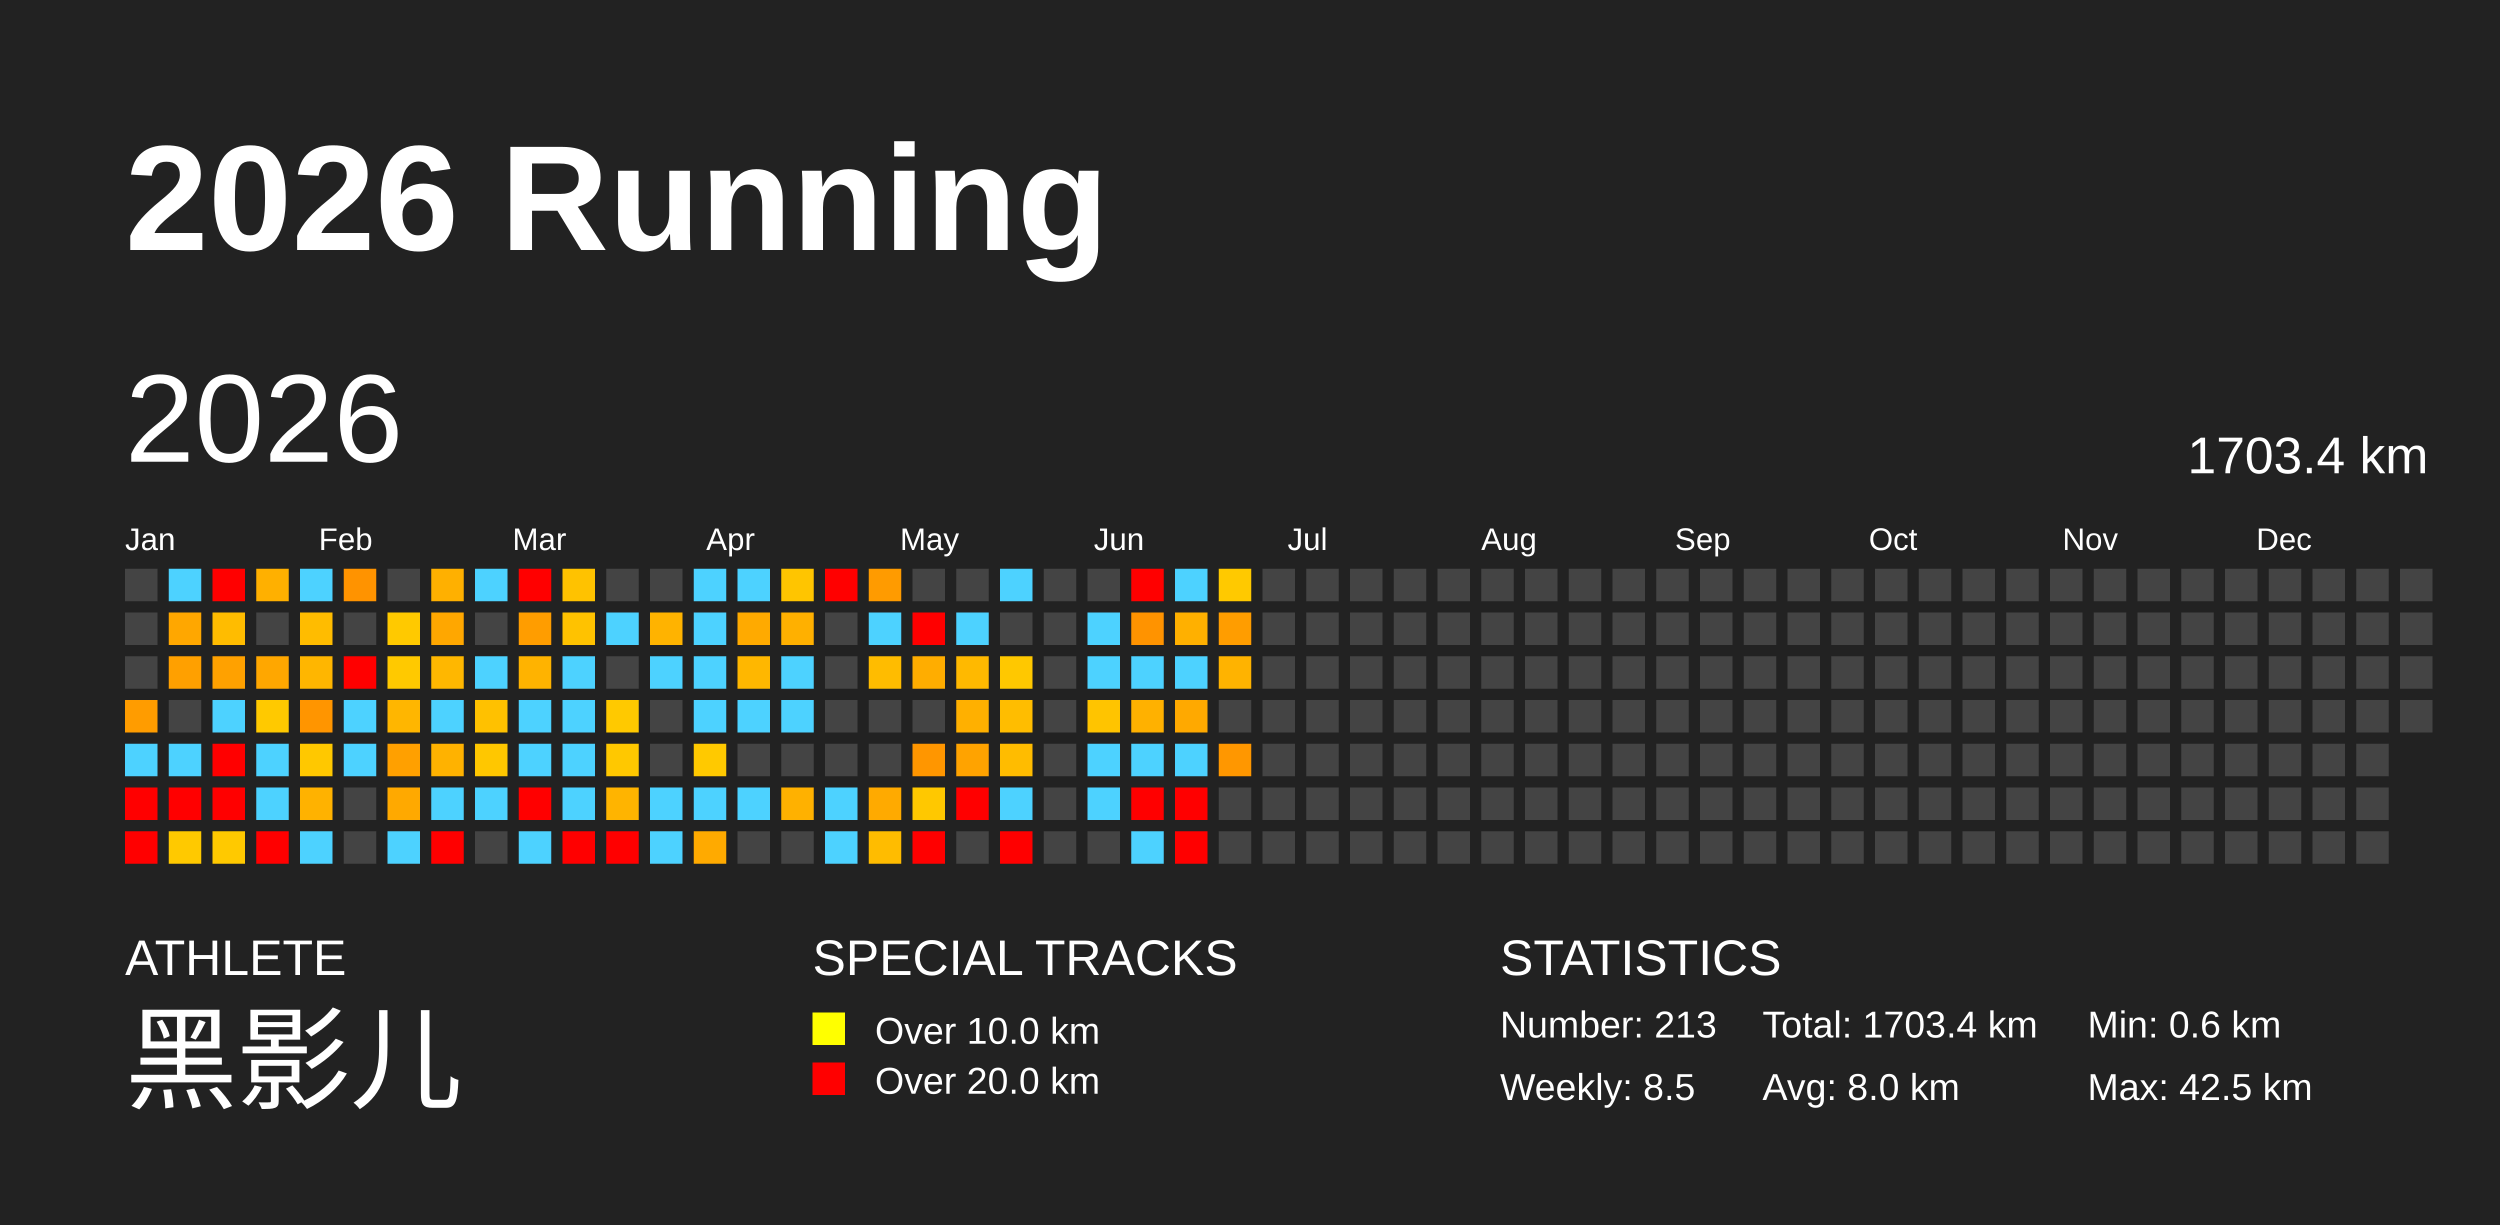
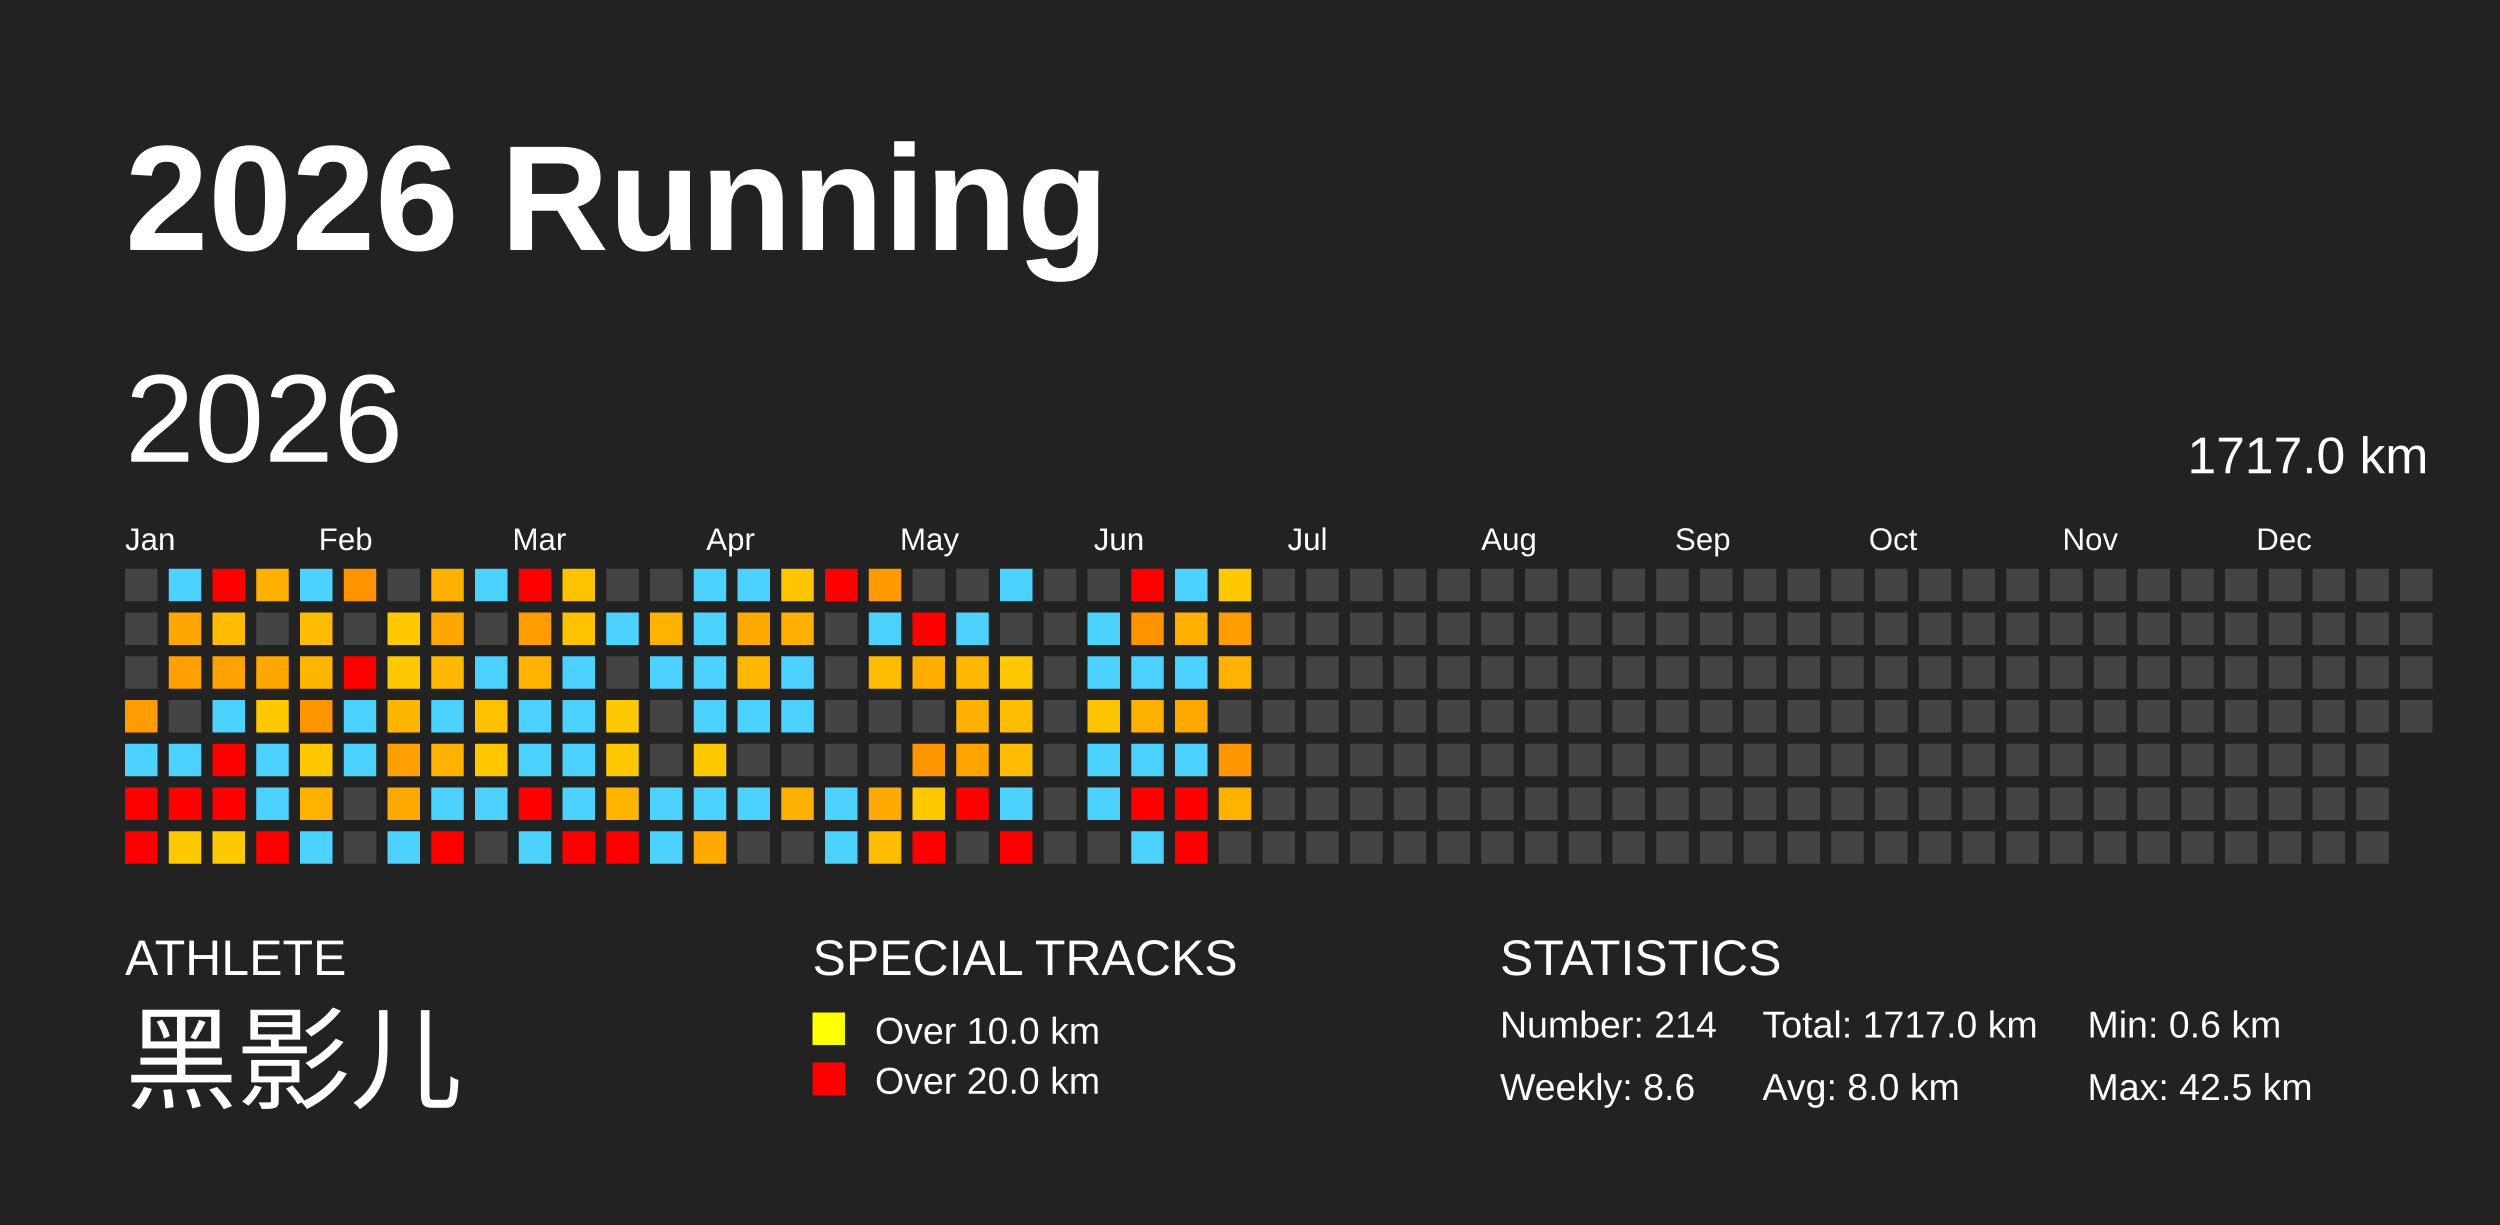
<svg xmlns="http://www.w3.org/2000/svg" baseProfile="full" height="98mm" version="1.1" viewBox="0,0,200,98" width="200mm">
  <defs />
  <rect fill="#222222" height="98" width="200" x="0" y="0" />
  <text fill="#FFFFFF" style="font-size:12px; font-family:Arial; font-weight:bold;" x="10" y="20">2026 Running</text>
  <text fill="#FFFFFF" style="font-size:4px; font-family:Arial" x="10" y="78">ATHLETE</text>
  <text fill="#FFFFFF" style="font-size:9px; font-family:Arial" x="10" y="88">黑影儿</text>
  <text fill="#FFFFFF" style="font-size:4px; font-family:Arial" x="65" y="78">SPECIAL TRACKS</text>
  <rect fill="yellow" height="2.6" width="2.6" x="65" y="81" />
  <text fill="#FFFFFF" style="font-size:3px; font-family:Arial" x="70" y="83.5">Over 10.0 km</text>
  <rect fill="red" height="2.6" width="2.6" x="65" y="85" />
  <text fill="#FFFFFF" style="font-size:3px; font-family:Arial" x="70" y="87.5">Over 20.0 km</text>
  <text fill="#FFFFFF" style="font-size:4px; font-family:Arial" x="120" y="78">STATISTICS</text>
-   <text fill="#FFFFFF" style="font-size:3px; font-family:Arial" x="120" y="83">Number: 213</text>
-   <text fill="#FFFFFF" style="font-size:3px; font-family:Arial" x="120" y="88">Weekly: 8.5</text>
-   <text fill="#FFFFFF" style="font-size:3px; font-family:Arial" x="141" y="83">Total: 1703.4 km</text>
+   <text fill="#FFFFFF" style="font-size:3px; font-family:Arial" x="120" y="83">Number: 214</text>
+   <text fill="#FFFFFF" style="font-size:3px; font-family:Arial" x="120" y="88">Weekly: 8.6</text>
+   <text fill="#FFFFFF" style="font-size:3px; font-family:Arial" x="141" y="83">Total: 1717.0 km</text>
  <text fill="#FFFFFF" style="font-size:3px; font-family:Arial" x="141" y="88">Avg: 8.0 km</text>
  <text fill="#FFFFFF" style="font-size:3px; font-family:Arial" x="167" y="83">Min: 0.6 km</text>
  <text fill="#FFFFFF" style="font-size:3px; font-family:Arial" x="167" y="88">Max: 42.5 km</text>
  <text dominant-baseline="hanging" fill="#FFFFFF" style="font-size:10.0px; font-family:Arial;" x="10" y="30">2026</text>
-   <text dominant-baseline="hanging" fill="#FFFFFF" style="font-size:4.125px; font-family:Arial;" x="175" y="35">1703.4 km</text>
+   <text dominant-baseline="hanging" fill="#FFFFFF" style="font-size:4.125px; font-family:Arial;" x="175" y="35">1717.0 km</text>
  <text fill="#FFFFFF" style="font-size:2.5px; font-family:Arial" x="10.0" y="44">Jan</text>
  <text fill="#FFFFFF" style="font-size:2.5px; font-family:Arial" x="25.5" y="44">Feb</text>
  <text fill="#FFFFFF" style="font-size:2.5px; font-family:Arial" x="41.0" y="44">Mar</text>
  <text fill="#FFFFFF" style="font-size:2.5px; font-family:Arial" x="56.5" y="44">Apr</text>
  <text fill="#FFFFFF" style="font-size:2.5px; font-family:Arial" x="72.0" y="44">May</text>
  <text fill="#FFFFFF" style="font-size:2.5px; font-family:Arial" x="87.5" y="44">Jun</text>
  <text fill="#FFFFFF" style="font-size:2.5px; font-family:Arial" x="103.0" y="44">Jul</text>
  <text fill="#FFFFFF" style="font-size:2.5px; font-family:Arial" x="118.5" y="44">Aug</text>
  <text fill="#FFFFFF" style="font-size:2.5px; font-family:Arial" x="134.0" y="44">Sep</text>
  <text fill="#FFFFFF" style="font-size:2.5px; font-family:Arial" x="149.5" y="44">Oct</text>
  <text fill="#FFFFFF" style="font-size:2.5px; font-family:Arial" x="165.0" y="44">Nov</text>
  <text fill="#FFFFFF" style="font-size:2.5px; font-family:Arial" x="180.5" y="44">Dec</text>
  <rect fill="#444444" height="2.6" width="2.6" x="10.0" y="45.5" />
  <rect fill="#444444" height="2.6" width="2.6" x="10.0" y="49.0" />
  <rect fill="#444444" height="2.6" width="2.6" x="10.0" y="52.5" />
  <rect fill="#ff9c00" height="2.6" width="2.6" x="10.0" y="56.0" />
  <rect fill="#4dd2ff" height="2.6" width="2.6" x="10.0" y="59.5" />
  <rect fill="red" height="2.6" width="2.6" x="10.0" y="63.0" />
  <rect fill="red" height="2.6" width="2.6" x="10.0" y="66.5" />
  <rect fill="#4dd2ff" height="2.6" width="2.6" x="13.5" y="45.5" />
  <rect fill="#ffa700" height="2.6" width="2.6" x="13.5" y="49.0" />
  <rect fill="#ffa000" height="2.6" width="2.6" x="13.5" y="52.5" />
  <rect fill="#444444" height="2.6" width="2.6" x="13.5" y="56.0" />
  <rect fill="#4dd2ff" height="2.6" width="2.6" x="13.5" y="59.5" />
  <rect fill="red" height="2.6" width="2.6" x="13.5" y="63.0" />
  <rect fill="#ffc900" height="2.6" width="2.6" x="13.5" y="66.5" />
  <rect fill="red" height="2.6" width="2.6" x="17.0" y="45.5" />
  <rect fill="#ffbc00" height="2.6" width="2.6" x="17.0" y="49.0" />
  <rect fill="#ffa100" height="2.6" width="2.6" x="17.0" y="52.5" />
  <rect fill="#4dd2ff" height="2.6" width="2.6" x="17.0" y="56.0" />
  <rect fill="red" height="2.6" width="2.6" x="17.0" y="59.5" />
  <rect fill="red" height="2.6" width="2.6" x="17.0" y="63.0" />
  <rect fill="#ffc900" height="2.6" width="2.6" x="17.0" y="66.5" />
  <rect fill="#ffb000" height="2.6" width="2.6" x="20.5" y="45.5" />
  <rect fill="#444444" height="2.6" width="2.6" x="20.5" y="49.0" />
  <rect fill="#ffa700" height="2.6" width="2.6" x="20.5" y="52.5" />
  <rect fill="#ffc900" height="2.6" width="2.6" x="20.5" y="56.0" />
  <rect fill="#4dd2ff" height="2.6" width="2.6" x="20.5" y="59.5" />
  <rect fill="#4dd2ff" height="2.6" width="2.6" x="20.5" y="63.0" />
  <rect fill="red" height="2.6" width="2.6" x="20.5" y="66.5" />
  <rect fill="#4dd2ff" height="2.6" width="2.6" x="24.0" y="45.5" />
  <rect fill="#ffbc00" height="2.6" width="2.6" x="24.0" y="49.0" />
  <rect fill="#ffb600" height="2.6" width="2.6" x="24.0" y="52.5" />
  <rect fill="#ff9500" height="2.6" width="2.6" x="24.0" y="56.0" />
  <rect fill="#ffc800" height="2.6" width="2.6" x="24.0" y="59.5" />
  <rect fill="#ffb200" height="2.6" width="2.6" x="24.0" y="63.0" />
  <rect fill="#4dd2ff" height="2.6" width="2.6" x="24.0" y="66.5" />
  <rect fill="#ff9300" height="2.6" width="2.6" x="27.5" y="45.5" />
  <rect fill="#444444" height="2.6" width="2.6" x="27.5" y="49.0" />
  <rect fill="red" height="2.6" width="2.6" x="27.5" y="52.5" />
  <rect fill="#4dd2ff" height="2.6" width="2.6" x="27.5" y="56.0" />
  <rect fill="#4dd2ff" height="2.6" width="2.6" x="27.5" y="59.5" />
  <rect fill="#444444" height="2.6" width="2.6" x="27.5" y="63.0" />
  <rect fill="#444444" height="2.6" width="2.6" x="27.5" y="66.5" />
  <rect fill="#444444" height="2.6" width="2.6" x="31.0" y="45.5" />
  <rect fill="#ffc900" height="2.6" width="2.6" x="31.0" y="49.0" />
  <rect fill="#ffc900" height="2.6" width="2.6" x="31.0" y="52.5" />
  <rect fill="#ffb600" height="2.6" width="2.6" x="31.0" y="56.0" />
  <rect fill="#ffa000" height="2.6" width="2.6" x="31.0" y="59.5" />
  <rect fill="#ffa900" height="2.6" width="2.6" x="31.0" y="63.0" />
  <rect fill="#4dd2ff" height="2.6" width="2.6" x="31.0" y="66.5" />
  <rect fill="#ffb000" height="2.6" width="2.6" x="34.5" y="45.5" />
  <rect fill="#ffa700" height="2.6" width="2.6" x="34.5" y="49.0" />
  <rect fill="#ffb700" height="2.6" width="2.6" x="34.5" y="52.5" />
  <rect fill="#4dd2ff" height="2.6" width="2.6" x="34.5" y="56.0" />
  <rect fill="#ffb200" height="2.6" width="2.6" x="34.5" y="59.5" />
  <rect fill="#4dd2ff" height="2.6" width="2.6" x="34.5" y="63.0" />
  <rect fill="red" height="2.6" width="2.6" x="34.5" y="66.5" />
  <rect fill="#4dd2ff" height="2.6" width="2.6" x="38.0" y="45.5" />
  <rect fill="#444444" height="2.6" width="2.6" x="38.0" y="49.0" />
  <rect fill="#4dd2ff" height="2.6" width="2.6" x="38.0" y="52.5" />
  <rect fill="#ffc100" height="2.6" width="2.6" x="38.0" y="56.0" />
  <rect fill="#ffc700" height="2.6" width="2.6" x="38.0" y="59.5" />
  <rect fill="#4dd2ff" height="2.6" width="2.6" x="38.0" y="63.0" />
  <rect fill="#444444" height="2.6" width="2.6" x="38.0" y="66.5" />
  <rect fill="red" height="2.6" width="2.6" x="41.5" y="45.5" />
  <rect fill="#ff9d00" height="2.6" width="2.6" x="41.5" y="49.0" />
  <rect fill="#ffb300" height="2.6" width="2.6" x="41.5" y="52.5" />
  <rect fill="#4dd2ff" height="2.6" width="2.6" x="41.5" y="56.0" />
  <rect fill="#4dd2ff" height="2.6" width="2.6" x="41.5" y="59.5" />
  <rect fill="red" height="2.6" width="2.6" x="41.5" y="63.0" />
  <rect fill="#4dd2ff" height="2.6" width="2.6" x="41.5" y="66.5" />
  <rect fill="#ffc200" height="2.6" width="2.6" x="45.0" y="45.5" />
  <rect fill="#ffc200" height="2.6" width="2.6" x="45.0" y="49.0" />
  <rect fill="#4dd2ff" height="2.6" width="2.6" x="45.0" y="52.5" />
  <rect fill="#4dd2ff" height="2.6" width="2.6" x="45.0" y="56.0" />
  <rect fill="#4dd2ff" height="2.6" width="2.6" x="45.0" y="59.5" />
  <rect fill="#4dd2ff" height="2.6" width="2.6" x="45.0" y="63.0" />
  <rect fill="red" height="2.6" width="2.6" x="45.0" y="66.5" />
  <rect fill="#444444" height="2.6" width="2.6" x="48.5" y="45.5" />
  <rect fill="#4dd2ff" height="2.6" width="2.6" x="48.5" y="49.0" />
  <rect fill="#444444" height="2.6" width="2.6" x="48.5" y="52.5" />
  <rect fill="#ffc900" height="2.6" width="2.6" x="48.5" y="56.0" />
  <rect fill="#ffc800" height="2.6" width="2.6" x="48.5" y="59.5" />
  <rect fill="#ffb400" height="2.6" width="2.6" x="48.5" y="63.0" />
  <rect fill="red" height="2.6" width="2.6" x="48.5" y="66.5" />
  <rect fill="#444444" height="2.6" width="2.6" x="52.0" y="45.5" />
  <rect fill="#ffb300" height="2.6" width="2.6" x="52.0" y="49.0" />
  <rect fill="#4dd2ff" height="2.6" width="2.6" x="52.0" y="52.5" />
  <rect fill="#444444" height="2.6" width="2.6" x="52.0" y="56.0" />
  <rect fill="#444444" height="2.6" width="2.6" x="52.0" y="59.5" />
  <rect fill="#4dd2ff" height="2.6" width="2.6" x="52.0" y="63.0" />
  <rect fill="#4dd2ff" height="2.6" width="2.6" x="52.0" y="66.5" />
  <rect fill="#4dd2ff" height="2.6" width="2.6" x="55.5" y="45.5" />
  <rect fill="#4dd2ff" height="2.6" width="2.6" x="55.5" y="49.0" />
  <rect fill="#4dd2ff" height="2.6" width="2.6" x="55.5" y="52.5" />
  <rect fill="#4dd2ff" height="2.6" width="2.6" x="55.5" y="56.0" />
  <rect fill="#ffc900" height="2.6" width="2.6" x="55.5" y="59.5" />
  <rect fill="#4dd2ff" height="2.6" width="2.6" x="55.5" y="63.0" />
  <rect fill="#ffaa00" height="2.6" width="2.6" x="55.5" y="66.5" />
  <rect fill="#4dd2ff" height="2.6" width="2.6" x="59.0" y="45.5" />
  <rect fill="#ffaa00" height="2.6" width="2.6" x="59.0" y="49.0" />
  <rect fill="#ffb700" height="2.6" width="2.6" x="59.0" y="52.5" />
  <rect fill="#4dd2ff" height="2.6" width="2.6" x="59.0" y="56.0" />
  <rect fill="#444444" height="2.6" width="2.6" x="59.0" y="59.5" />
  <rect fill="#4dd2ff" height="2.6" width="2.6" x="59.0" y="63.0" />
  <rect fill="#444444" height="2.6" width="2.6" x="59.0" y="66.5" />
  <rect fill="#ffc500" height="2.6" width="2.6" x="62.5" y="45.5" />
  <rect fill="#ffb000" height="2.6" width="2.6" x="62.5" y="49.0" />
  <rect fill="#4dd2ff" height="2.6" width="2.6" x="62.5" y="52.5" />
  <rect fill="#4dd2ff" height="2.6" width="2.6" x="62.5" y="56.0" />
  <rect fill="#444444" height="2.6" width="2.6" x="62.5" y="59.5" />
  <rect fill="#ffb100" height="2.6" width="2.6" x="62.5" y="63.0" />
  <rect fill="#444444" height="2.6" width="2.6" x="62.5" y="66.5" />
  <rect fill="red" height="2.6" width="2.6" x="66.0" y="45.5" />
  <rect fill="#444444" height="2.6" width="2.6" x="66.0" y="49.0" />
  <rect fill="#444444" height="2.6" width="2.6" x="66.0" y="52.5" />
  <rect fill="#444444" height="2.6" width="2.6" x="66.0" y="56.0" />
  <rect fill="#444444" height="2.6" width="2.6" x="66.0" y="59.5" />
  <rect fill="#4dd2ff" height="2.6" width="2.6" x="66.0" y="63.0" />
  <rect fill="#4dd2ff" height="2.6" width="2.6" x="66.0" y="66.5" />
  <rect fill="#ff9b00" height="2.6" width="2.6" x="69.5" y="45.5" />
  <rect fill="#4dd2ff" height="2.6" width="2.6" x="69.5" y="49.0" />
  <rect fill="#ffbc00" height="2.6" width="2.6" x="69.5" y="52.5" />
  <rect fill="#444444" height="2.6" width="2.6" x="69.5" y="56.0" />
  <rect fill="#444444" height="2.6" width="2.6" x="69.5" y="59.5" />
  <rect fill="#ffaa00" height="2.6" width="2.6" x="69.5" y="63.0" />
  <rect fill="#ffbc00" height="2.6" width="2.6" x="69.5" y="66.5" />
  <rect fill="#444444" height="2.6" width="2.6" x="73.0" y="45.5" />
  <rect fill="red" height="2.6" width="2.6" x="73.0" y="49.0" />
  <rect fill="#ffad00" height="2.6" width="2.6" x="73.0" y="52.5" />
  <rect fill="#444444" height="2.6" width="2.6" x="73.0" y="56.0" />
  <rect fill="#ff9600" height="2.6" width="2.6" x="73.0" y="59.5" />
  <rect fill="#ffc800" height="2.6" width="2.6" x="73.0" y="63.0" />
  <rect fill="red" height="2.6" width="2.6" x="73.0" y="66.5" />
  <rect fill="#444444" height="2.6" width="2.6" x="76.5" y="45.5" />
  <rect fill="#4dd2ff" height="2.6" width="2.6" x="76.5" y="49.0" />
  <rect fill="#ffb900" height="2.6" width="2.6" x="76.5" y="52.5" />
  <rect fill="#ffb000" height="2.6" width="2.6" x="76.5" y="56.0" />
  <rect fill="#ffa300" height="2.6" width="2.6" x="76.5" y="59.5" />
  <rect fill="red" height="2.6" width="2.6" x="76.5" y="63.0" />
  <rect fill="#444444" height="2.6" width="2.6" x="76.5" y="66.5" />
  <rect fill="#4dd2ff" height="2.6" width="2.6" x="80.0" y="45.5" />
  <rect fill="#444444" height="2.6" width="2.6" x="80.0" y="49.0" />
  <rect fill="#ffc800" height="2.6" width="2.6" x="80.0" y="52.5" />
  <rect fill="#ffbd00" height="2.6" width="2.6" x="80.0" y="56.0" />
  <rect fill="#ffbc00" height="2.6" width="2.6" x="80.0" y="59.5" />
  <rect fill="#4dd2ff" height="2.6" width="2.6" x="80.0" y="63.0" />
  <rect fill="red" height="2.6" width="2.6" x="80.0" y="66.5" />
  <rect fill="#444444" height="2.6" width="2.6" x="83.5" y="45.5" />
  <rect fill="#444444" height="2.6" width="2.6" x="83.5" y="49.0" />
  <rect fill="#444444" height="2.6" width="2.6" x="83.5" y="52.5" />
  <rect fill="#444444" height="2.6" width="2.6" x="83.5" y="56.0" />
  <rect fill="#444444" height="2.6" width="2.6" x="83.5" y="59.5" />
  <rect fill="#444444" height="2.6" width="2.6" x="83.5" y="63.0" />
  <rect fill="#444444" height="2.6" width="2.6" x="83.5" y="66.5" />
  <rect fill="#444444" height="2.6" width="2.6" x="87.0" y="45.5" />
  <rect fill="#4dd2ff" height="2.6" width="2.6" x="87.0" y="49.0" />
  <rect fill="#4dd2ff" height="2.6" width="2.6" x="87.0" y="52.5" />
  <rect fill="#ffc400" height="2.6" width="2.6" x="87.0" y="56.0" />
  <rect fill="#4dd2ff" height="2.6" width="2.6" x="87.0" y="59.5" />
  <rect fill="#4dd2ff" height="2.6" width="2.6" x="87.0" y="63.0" />
  <rect fill="#444444" height="2.6" width="2.6" x="87.0" y="66.5" />
  <rect fill="red" height="2.6" width="2.6" x="90.5" y="45.5" />
  <rect fill="#ff9300" height="2.6" width="2.6" x="90.5" y="49.0" />
  <rect fill="#4dd2ff" height="2.6" width="2.6" x="90.5" y="52.5" />
  <rect fill="#ffb100" height="2.6" width="2.6" x="90.5" y="56.0" />
  <rect fill="#4dd2ff" height="2.6" width="2.6" x="90.5" y="59.5" />
  <rect fill="red" height="2.6" width="2.6" x="90.5" y="63.0" />
  <rect fill="#4dd2ff" height="2.6" width="2.6" x="90.5" y="66.5" />
  <rect fill="#4dd2ff" height="2.6" width="2.6" x="94.0" y="45.5" />
  <rect fill="#ffb000" height="2.6" width="2.6" x="94.0" y="49.0" />
  <rect fill="#4dd2ff" height="2.6" width="2.6" x="94.0" y="52.5" />
  <rect fill="#ffa900" height="2.6" width="2.6" x="94.0" y="56.0" />
  <rect fill="#4dd2ff" height="2.6" width="2.6" x="94.0" y="59.5" />
  <rect fill="red" height="2.6" width="2.6" x="94.0" y="63.0" />
  <rect fill="red" height="2.6" width="2.6" x="94.0" y="66.5" />
  <rect fill="#ffc900" height="2.6" width="2.6" x="97.5" y="45.5" />
  <rect fill="#ff9d00" height="2.6" width="2.6" x="97.5" y="49.0" />
  <rect fill="#ffb300" height="2.6" width="2.6" x="97.5" y="52.5" />
  <rect fill="#444444" height="2.6" width="2.6" x="97.5" y="56.0" />
  <rect fill="#ff9700" height="2.6" width="2.6" x="97.5" y="59.5" />
-   <rect fill="#444444" height="2.6" width="2.6" x="97.5" y="63.0" />
+   <rect fill="#ffb200" height="2.6" width="2.6" x="97.5" y="63.0" />
  <rect fill="#444444" height="2.6" width="2.6" x="97.5" y="66.5" />
  <rect fill="#444444" height="2.6" width="2.6" x="101.0" y="45.5" />
  <rect fill="#444444" height="2.6" width="2.6" x="101.0" y="49.0" />
  <rect fill="#444444" height="2.6" width="2.6" x="101.0" y="52.5" />
  <rect fill="#444444" height="2.6" width="2.6" x="101.0" y="56.0" />
  <rect fill="#444444" height="2.6" width="2.6" x="101.0" y="59.5" />
  <rect fill="#444444" height="2.6" width="2.6" x="101.0" y="63.0" />
  <rect fill="#444444" height="2.6" width="2.6" x="101.0" y="66.5" />
  <rect fill="#444444" height="2.6" width="2.6" x="104.5" y="45.5" />
  <rect fill="#444444" height="2.6" width="2.6" x="104.5" y="49.0" />
  <rect fill="#444444" height="2.6" width="2.6" x="104.5" y="52.5" />
  <rect fill="#444444" height="2.6" width="2.6" x="104.5" y="56.0" />
  <rect fill="#444444" height="2.6" width="2.6" x="104.5" y="59.5" />
  <rect fill="#444444" height="2.6" width="2.6" x="104.5" y="63.0" />
  <rect fill="#444444" height="2.6" width="2.6" x="104.5" y="66.5" />
  <rect fill="#444444" height="2.6" width="2.6" x="108.0" y="45.5" />
  <rect fill="#444444" height="2.6" width="2.6" x="108.0" y="49.0" />
  <rect fill="#444444" height="2.6" width="2.6" x="108.0" y="52.5" />
  <rect fill="#444444" height="2.6" width="2.6" x="108.0" y="56.0" />
  <rect fill="#444444" height="2.6" width="2.6" x="108.0" y="59.5" />
  <rect fill="#444444" height="2.6" width="2.6" x="108.0" y="63.0" />
  <rect fill="#444444" height="2.6" width="2.6" x="108.0" y="66.5" />
  <rect fill="#444444" height="2.6" width="2.6" x="111.5" y="45.5" />
  <rect fill="#444444" height="2.6" width="2.6" x="111.5" y="49.0" />
  <rect fill="#444444" height="2.6" width="2.6" x="111.5" y="52.5" />
  <rect fill="#444444" height="2.6" width="2.6" x="111.5" y="56.0" />
  <rect fill="#444444" height="2.6" width="2.6" x="111.5" y="59.5" />
  <rect fill="#444444" height="2.6" width="2.6" x="111.5" y="63.0" />
  <rect fill="#444444" height="2.6" width="2.6" x="111.5" y="66.5" />
  <rect fill="#444444" height="2.6" width="2.6" x="115.0" y="45.5" />
  <rect fill="#444444" height="2.6" width="2.6" x="115.0" y="49.0" />
  <rect fill="#444444" height="2.6" width="2.6" x="115.0" y="52.5" />
  <rect fill="#444444" height="2.6" width="2.6" x="115.0" y="56.0" />
  <rect fill="#444444" height="2.6" width="2.6" x="115.0" y="59.5" />
  <rect fill="#444444" height="2.6" width="2.6" x="115.0" y="63.0" />
  <rect fill="#444444" height="2.6" width="2.6" x="115.0" y="66.5" />
  <rect fill="#444444" height="2.6" width="2.6" x="118.5" y="45.5" />
  <rect fill="#444444" height="2.6" width="2.6" x="118.5" y="49.0" />
  <rect fill="#444444" height="2.6" width="2.6" x="118.5" y="52.5" />
  <rect fill="#444444" height="2.6" width="2.6" x="118.5" y="56.0" />
  <rect fill="#444444" height="2.6" width="2.6" x="118.5" y="59.5" />
  <rect fill="#444444" height="2.6" width="2.6" x="118.5" y="63.0" />
  <rect fill="#444444" height="2.6" width="2.6" x="118.5" y="66.5" />
  <rect fill="#444444" height="2.6" width="2.6" x="122.0" y="45.5" />
  <rect fill="#444444" height="2.6" width="2.6" x="122.0" y="49.0" />
  <rect fill="#444444" height="2.6" width="2.6" x="122.0" y="52.5" />
  <rect fill="#444444" height="2.6" width="2.6" x="122.0" y="56.0" />
  <rect fill="#444444" height="2.6" width="2.6" x="122.0" y="59.5" />
  <rect fill="#444444" height="2.6" width="2.6" x="122.0" y="63.0" />
  <rect fill="#444444" height="2.6" width="2.6" x="122.0" y="66.5" />
  <rect fill="#444444" height="2.6" width="2.6" x="125.5" y="45.5" />
  <rect fill="#444444" height="2.6" width="2.6" x="125.5" y="49.0" />
  <rect fill="#444444" height="2.6" width="2.6" x="125.5" y="52.5" />
  <rect fill="#444444" height="2.6" width="2.6" x="125.5" y="56.0" />
  <rect fill="#444444" height="2.6" width="2.6" x="125.5" y="59.5" />
  <rect fill="#444444" height="2.6" width="2.6" x="125.5" y="63.0" />
  <rect fill="#444444" height="2.6" width="2.6" x="125.5" y="66.5" />
  <rect fill="#444444" height="2.6" width="2.6" x="129.0" y="45.5" />
  <rect fill="#444444" height="2.6" width="2.6" x="129.0" y="49.0" />
  <rect fill="#444444" height="2.6" width="2.6" x="129.0" y="52.5" />
  <rect fill="#444444" height="2.6" width="2.6" x="129.0" y="56.0" />
  <rect fill="#444444" height="2.6" width="2.6" x="129.0" y="59.5" />
  <rect fill="#444444" height="2.6" width="2.6" x="129.0" y="63.0" />
  <rect fill="#444444" height="2.6" width="2.6" x="129.0" y="66.5" />
  <rect fill="#444444" height="2.6" width="2.6" x="132.5" y="45.5" />
  <rect fill="#444444" height="2.6" width="2.6" x="132.5" y="49.0" />
  <rect fill="#444444" height="2.6" width="2.6" x="132.5" y="52.5" />
  <rect fill="#444444" height="2.6" width="2.6" x="132.5" y="56.0" />
  <rect fill="#444444" height="2.6" width="2.6" x="132.5" y="59.5" />
  <rect fill="#444444" height="2.6" width="2.6" x="132.5" y="63.0" />
  <rect fill="#444444" height="2.6" width="2.6" x="132.5" y="66.5" />
  <rect fill="#444444" height="2.6" width="2.6" x="136.0" y="45.5" />
  <rect fill="#444444" height="2.6" width="2.6" x="136.0" y="49.0" />
  <rect fill="#444444" height="2.6" width="2.6" x="136.0" y="52.5" />
  <rect fill="#444444" height="2.6" width="2.6" x="136.0" y="56.0" />
  <rect fill="#444444" height="2.6" width="2.6" x="136.0" y="59.5" />
  <rect fill="#444444" height="2.6" width="2.6" x="136.0" y="63.0" />
  <rect fill="#444444" height="2.6" width="2.6" x="136.0" y="66.5" />
  <rect fill="#444444" height="2.6" width="2.6" x="139.5" y="45.5" />
  <rect fill="#444444" height="2.6" width="2.6" x="139.5" y="49.0" />
  <rect fill="#444444" height="2.6" width="2.6" x="139.5" y="52.5" />
  <rect fill="#444444" height="2.6" width="2.6" x="139.5" y="56.0" />
  <rect fill="#444444" height="2.6" width="2.6" x="139.5" y="59.5" />
  <rect fill="#444444" height="2.6" width="2.6" x="139.5" y="63.0" />
  <rect fill="#444444" height="2.6" width="2.6" x="139.5" y="66.5" />
  <rect fill="#444444" height="2.6" width="2.6" x="143.0" y="45.5" />
  <rect fill="#444444" height="2.6" width="2.6" x="143.0" y="49.0" />
  <rect fill="#444444" height="2.6" width="2.6" x="143.0" y="52.5" />
  <rect fill="#444444" height="2.6" width="2.6" x="143.0" y="56.0" />
  <rect fill="#444444" height="2.6" width="2.6" x="143.0" y="59.5" />
  <rect fill="#444444" height="2.6" width="2.6" x="143.0" y="63.0" />
  <rect fill="#444444" height="2.6" width="2.6" x="143.0" y="66.5" />
  <rect fill="#444444" height="2.6" width="2.6" x="146.5" y="45.5" />
  <rect fill="#444444" height="2.6" width="2.6" x="146.5" y="49.0" />
  <rect fill="#444444" height="2.6" width="2.6" x="146.5" y="52.5" />
  <rect fill="#444444" height="2.6" width="2.6" x="146.5" y="56.0" />
  <rect fill="#444444" height="2.6" width="2.6" x="146.5" y="59.5" />
  <rect fill="#444444" height="2.6" width="2.6" x="146.5" y="63.0" />
  <rect fill="#444444" height="2.6" width="2.6" x="146.5" y="66.5" />
  <rect fill="#444444" height="2.6" width="2.6" x="150.0" y="45.5" />
  <rect fill="#444444" height="2.6" width="2.6" x="150.0" y="49.0" />
  <rect fill="#444444" height="2.6" width="2.6" x="150.0" y="52.5" />
  <rect fill="#444444" height="2.6" width="2.6" x="150.0" y="56.0" />
  <rect fill="#444444" height="2.6" width="2.6" x="150.0" y="59.5" />
  <rect fill="#444444" height="2.6" width="2.6" x="150.0" y="63.0" />
  <rect fill="#444444" height="2.6" width="2.6" x="150.0" y="66.5" />
  <rect fill="#444444" height="2.6" width="2.6" x="153.5" y="45.5" />
  <rect fill="#444444" height="2.6" width="2.6" x="153.5" y="49.0" />
  <rect fill="#444444" height="2.6" width="2.6" x="153.5" y="52.5" />
  <rect fill="#444444" height="2.6" width="2.6" x="153.5" y="56.0" />
  <rect fill="#444444" height="2.6" width="2.6" x="153.5" y="59.5" />
  <rect fill="#444444" height="2.6" width="2.6" x="153.5" y="63.0" />
  <rect fill="#444444" height="2.6" width="2.6" x="153.5" y="66.5" />
  <rect fill="#444444" height="2.6" width="2.6" x="157.0" y="45.5" />
  <rect fill="#444444" height="2.6" width="2.6" x="157.0" y="49.0" />
  <rect fill="#444444" height="2.6" width="2.6" x="157.0" y="52.5" />
  <rect fill="#444444" height="2.6" width="2.6" x="157.0" y="56.0" />
  <rect fill="#444444" height="2.6" width="2.6" x="157.0" y="59.5" />
  <rect fill="#444444" height="2.6" width="2.6" x="157.0" y="63.0" />
  <rect fill="#444444" height="2.6" width="2.6" x="157.0" y="66.5" />
  <rect fill="#444444" height="2.6" width="2.6" x="160.5" y="45.5" />
  <rect fill="#444444" height="2.6" width="2.6" x="160.5" y="49.0" />
  <rect fill="#444444" height="2.6" width="2.6" x="160.5" y="52.5" />
  <rect fill="#444444" height="2.6" width="2.6" x="160.5" y="56.0" />
  <rect fill="#444444" height="2.6" width="2.6" x="160.5" y="59.5" />
  <rect fill="#444444" height="2.6" width="2.6" x="160.5" y="63.0" />
  <rect fill="#444444" height="2.6" width="2.6" x="160.5" y="66.5" />
  <rect fill="#444444" height="2.6" width="2.6" x="164.0" y="45.5" />
  <rect fill="#444444" height="2.6" width="2.6" x="164.0" y="49.0" />
  <rect fill="#444444" height="2.6" width="2.6" x="164.0" y="52.5" />
  <rect fill="#444444" height="2.6" width="2.6" x="164.0" y="56.0" />
  <rect fill="#444444" height="2.6" width="2.6" x="164.0" y="59.5" />
  <rect fill="#444444" height="2.6" width="2.6" x="164.0" y="63.0" />
  <rect fill="#444444" height="2.6" width="2.6" x="164.0" y="66.5" />
  <rect fill="#444444" height="2.6" width="2.6" x="167.5" y="45.5" />
  <rect fill="#444444" height="2.6" width="2.6" x="167.5" y="49.0" />
  <rect fill="#444444" height="2.6" width="2.6" x="167.5" y="52.5" />
  <rect fill="#444444" height="2.6" width="2.6" x="167.5" y="56.0" />
  <rect fill="#444444" height="2.6" width="2.6" x="167.5" y="59.5" />
  <rect fill="#444444" height="2.6" width="2.6" x="167.5" y="63.0" />
  <rect fill="#444444" height="2.6" width="2.6" x="167.5" y="66.5" />
  <rect fill="#444444" height="2.6" width="2.6" x="171.0" y="45.5" />
  <rect fill="#444444" height="2.6" width="2.6" x="171.0" y="49.0" />
  <rect fill="#444444" height="2.6" width="2.6" x="171.0" y="52.5" />
  <rect fill="#444444" height="2.6" width="2.6" x="171.0" y="56.0" />
  <rect fill="#444444" height="2.6" width="2.6" x="171.0" y="59.5" />
  <rect fill="#444444" height="2.6" width="2.6" x="171.0" y="63.0" />
  <rect fill="#444444" height="2.6" width="2.6" x="171.0" y="66.5" />
  <rect fill="#444444" height="2.6" width="2.6" x="174.5" y="45.5" />
  <rect fill="#444444" height="2.6" width="2.6" x="174.5" y="49.0" />
  <rect fill="#444444" height="2.6" width="2.6" x="174.5" y="52.5" />
  <rect fill="#444444" height="2.6" width="2.6" x="174.5" y="56.0" />
  <rect fill="#444444" height="2.6" width="2.6" x="174.5" y="59.5" />
  <rect fill="#444444" height="2.6" width="2.6" x="174.5" y="63.0" />
  <rect fill="#444444" height="2.6" width="2.6" x="174.5" y="66.5" />
  <rect fill="#444444" height="2.6" width="2.6" x="178.0" y="45.5" />
  <rect fill="#444444" height="2.6" width="2.6" x="178.0" y="49.0" />
  <rect fill="#444444" height="2.6" width="2.6" x="178.0" y="52.5" />
  <rect fill="#444444" height="2.6" width="2.6" x="178.0" y="56.0" />
  <rect fill="#444444" height="2.6" width="2.6" x="178.0" y="59.5" />
  <rect fill="#444444" height="2.6" width="2.6" x="178.0" y="63.0" />
  <rect fill="#444444" height="2.6" width="2.6" x="178.0" y="66.5" />
  <rect fill="#444444" height="2.6" width="2.6" x="181.5" y="45.5" />
  <rect fill="#444444" height="2.6" width="2.6" x="181.5" y="49.0" />
  <rect fill="#444444" height="2.6" width="2.6" x="181.5" y="52.5" />
  <rect fill="#444444" height="2.6" width="2.6" x="181.5" y="56.0" />
  <rect fill="#444444" height="2.6" width="2.6" x="181.5" y="59.5" />
  <rect fill="#444444" height="2.6" width="2.6" x="181.5" y="63.0" />
  <rect fill="#444444" height="2.6" width="2.6" x="181.5" y="66.5" />
  <rect fill="#444444" height="2.6" width="2.6" x="185.0" y="45.5" />
  <rect fill="#444444" height="2.6" width="2.6" x="185.0" y="49.0" />
  <rect fill="#444444" height="2.6" width="2.6" x="185.0" y="52.5" />
  <rect fill="#444444" height="2.6" width="2.6" x="185.0" y="56.0" />
  <rect fill="#444444" height="2.6" width="2.6" x="185.0" y="59.5" />
  <rect fill="#444444" height="2.6" width="2.6" x="185.0" y="63.0" />
  <rect fill="#444444" height="2.6" width="2.6" x="185.0" y="66.5" />
  <rect fill="#444444" height="2.6" width="2.6" x="188.5" y="45.5" />
  <rect fill="#444444" height="2.6" width="2.6" x="188.5" y="49.0" />
  <rect fill="#444444" height="2.6" width="2.6" x="188.5" y="52.5" />
  <rect fill="#444444" height="2.6" width="2.6" x="188.5" y="56.0" />
  <rect fill="#444444" height="2.6" width="2.6" x="188.5" y="59.5" />
  <rect fill="#444444" height="2.6" width="2.6" x="188.5" y="63.0" />
  <rect fill="#444444" height="2.6" width="2.6" x="188.5" y="66.5" />
  <rect fill="#444444" height="2.6" width="2.6" x="192.0" y="45.5" />
  <rect fill="#444444" height="2.6" width="2.6" x="192.0" y="49.0" />
  <rect fill="#444444" height="2.6" width="2.6" x="192.0" y="52.5" />
  <rect fill="#444444" height="2.6" width="2.6" x="192.0" y="56.0" />
</svg>
